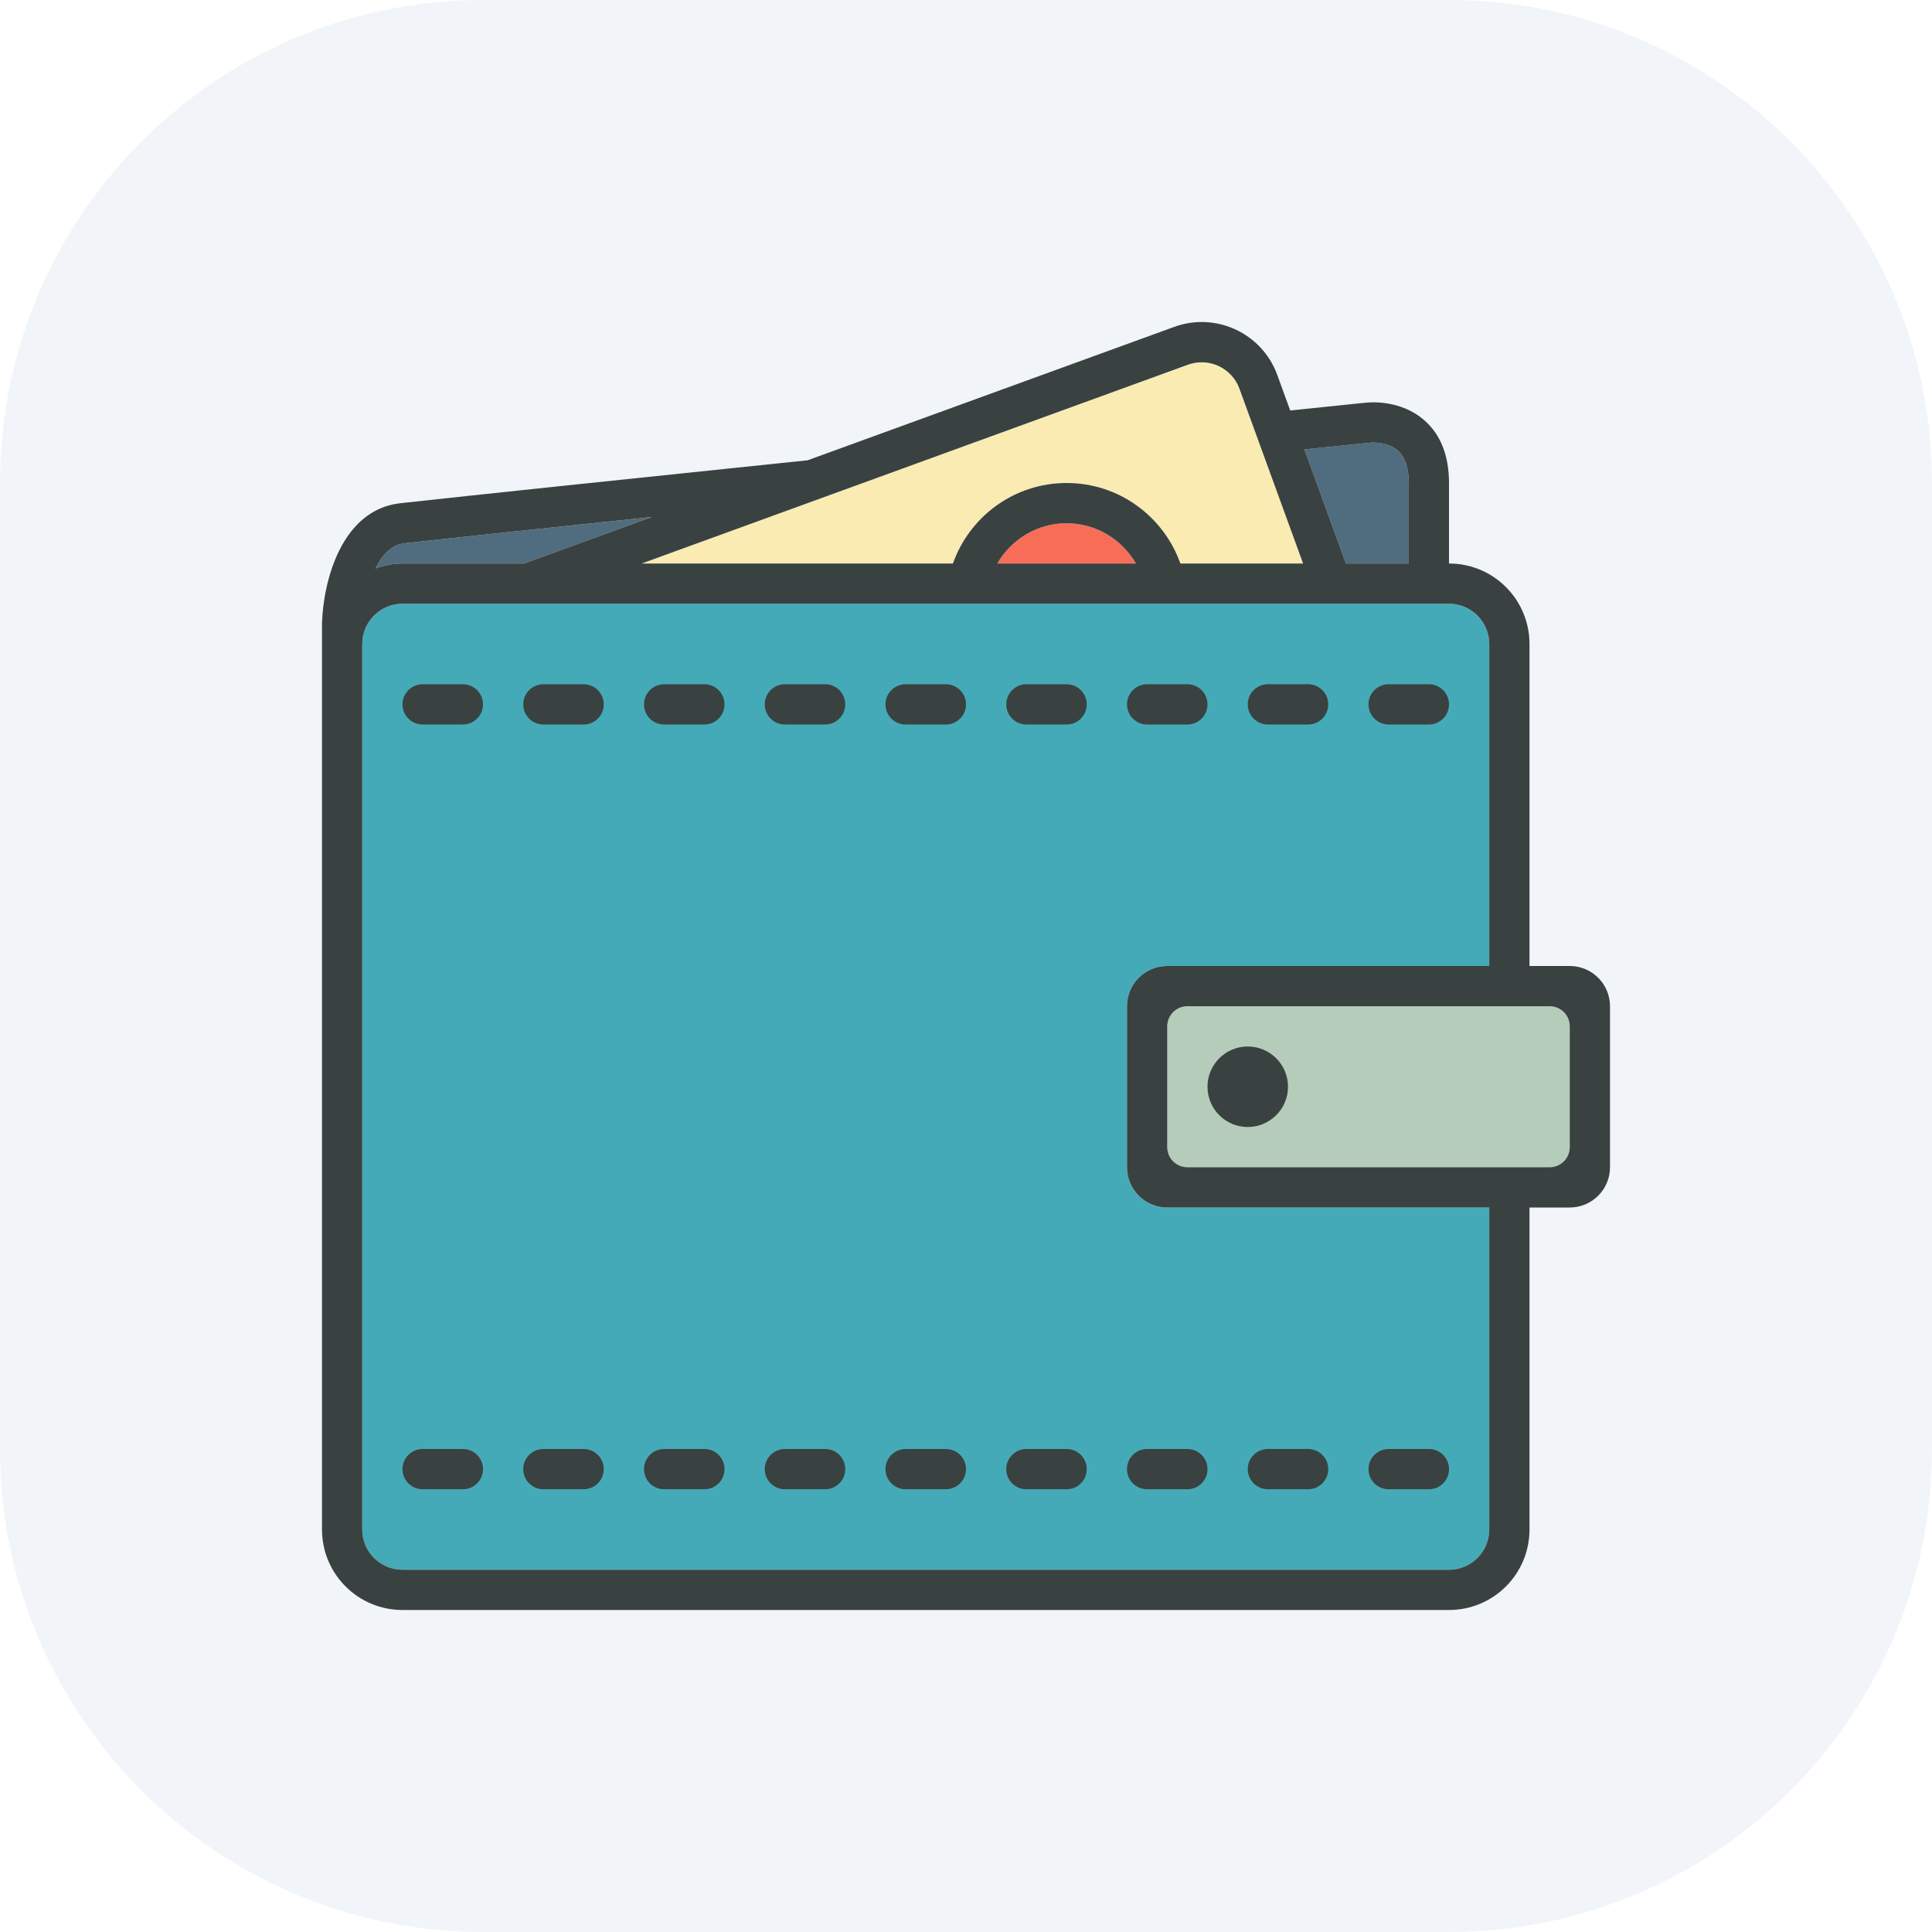
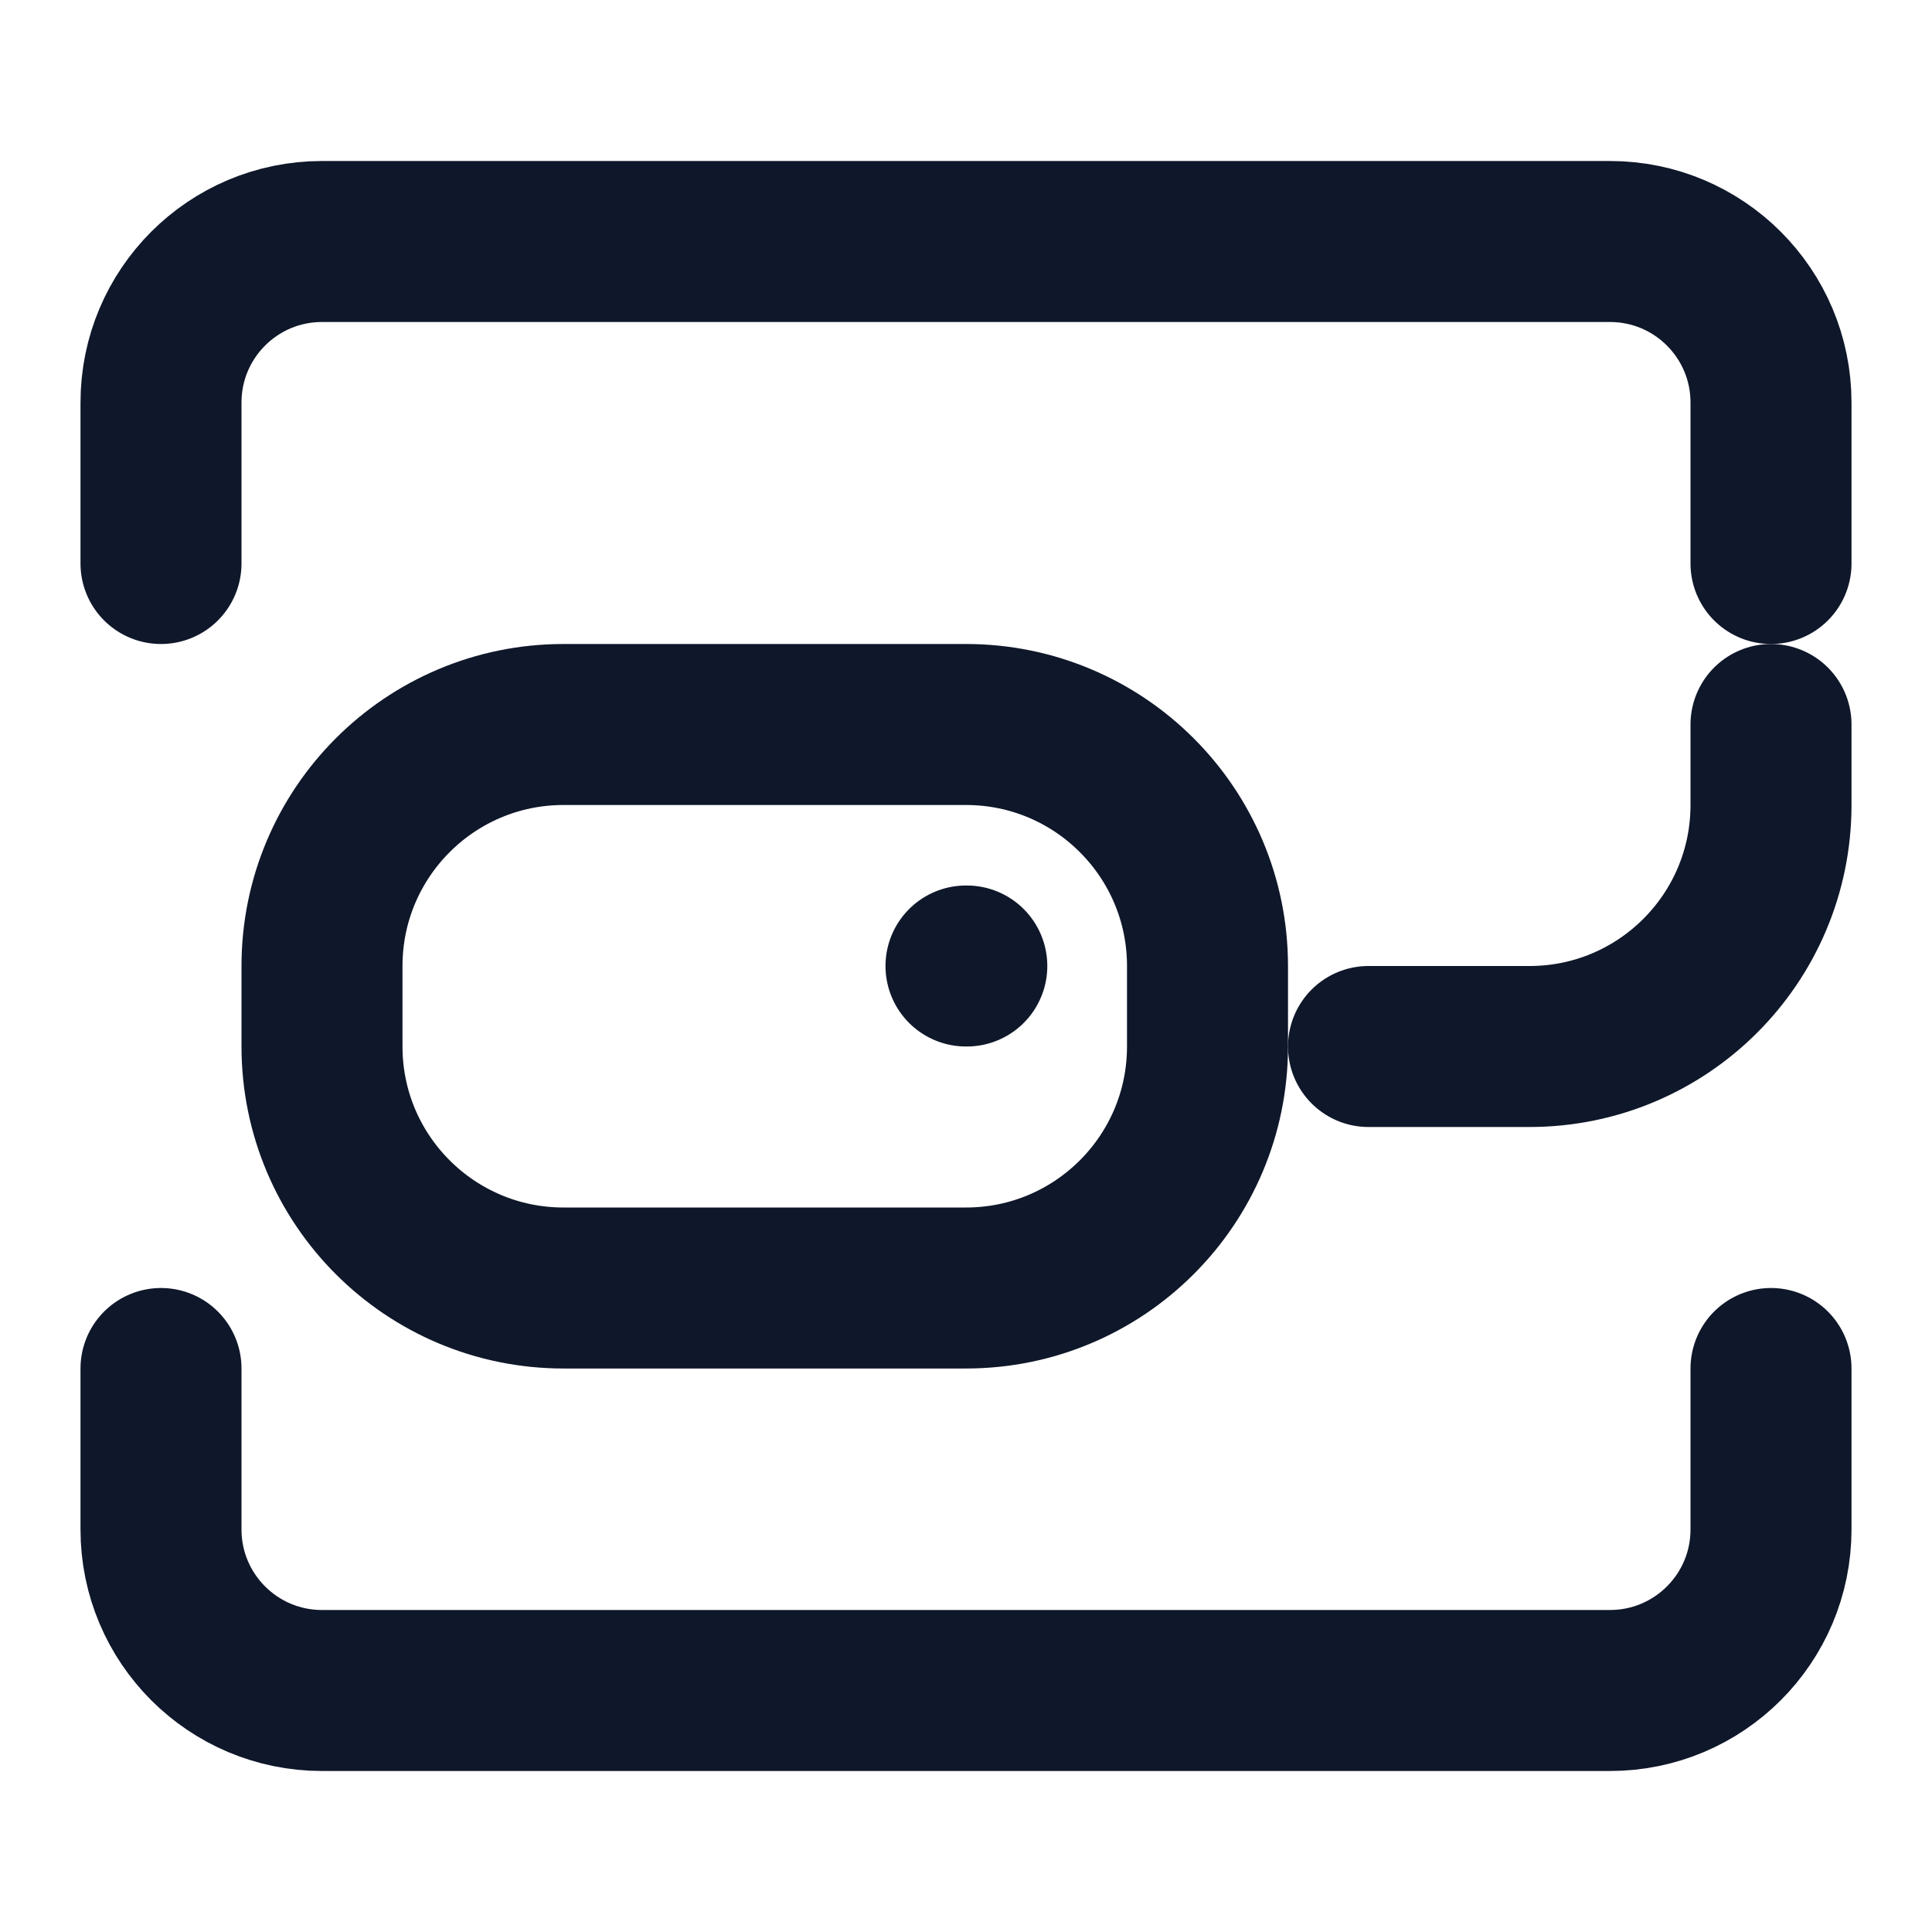
- <svg xmlns="http://www.w3.org/2000/svg" width="192" height="192" viewBox="0 0 192 192" fill="none">
-   <rect width="192" height="192" rx="48" fill="#f1f5f9" />
-   <g transform="translate(32, 32) scale(2)">
-     <g>
-       <path fill="#F9EBB2" d="M43.025,2.123c1.039-0.379,2.186,0.156,2.564,1.195L48.75,12h-6.098C41.826,9.671,39.611,8,37,8                 s-4.826,1.672-5.65,4H15.885L43.025,2.123z" />
-       <path fill="#F76D57" d="M40.445,12h-6.891c0.693-1.189,1.969-2,3.445-2S39.752,10.81,40.445,12z" />
-       <g>
-         <path fill="#506C7F" d="M53.463,6.394c-0.527-0.471-1.342-0.4-1.348-0.4C52.045,6,50.816,6.128,48.814,6.332L50.879,12H54V8                     C54,7.253,53.82,6.712,53.463,6.394z" />
-         <path fill="#506C7F" d="M2.658,12.248C3.079,12.097,3.527,12,4,12h6.038l6.351-2.311c-5.357,0.561-9.894,1.039-12.278,1.305                     C3.432,11.07,2.972,11.599,2.658,12.248z" />
-       </g>
-       <path fill="#45AAB8" d="M58,60c0,1.105-0.895,2-2,2H4c-1.104,0-2-0.895-2-2V16c0-1.104,0.896-2,2-2h52c1.105,0,2,0.896,2,2v16H42                 c-1.105,0-2,0.895-2,2v8c0,1.105,0.895,2,2,2h16V60z" />
-       <path fill="#B4CCB9" d="M62,41c0,0.553-0.447,1-1,1H43c-0.553,0-1-0.447-1-1v-6c0-0.553,0.447-1,1-1h18c0.553,0,1,0.447,1,1V41z" />
-       <g>
-         <path fill="#394240" d="M62,32h-2V16c0-2.211-1.789-4-4-4V8c0-1.342-0.404-2.385-1.205-3.098c-1.186-1.059-2.736-0.91-2.896-0.896                     c-0.072,0.006-1.484,0.152-3.789,0.389l-0.641-1.76c-0.756-2.078-3.049-3.148-5.127-2.391L24.131,6.871                     C15.535,7.763,7.397,8.617,3.89,9.005C0.951,9.332,0.062,12.908,0,14.97C-0.003,15.103,0,60,0,60c0,2.211,1.789,4,4,4h52                     c2.211,0,4-1.789,4-4V44h2c1.105,0,2-0.895,2-2v-8C64,32.895,63.105,32,62,32z M52.115,5.994c0.006,0,0.82-0.07,1.348,0.4                     C53.82,6.712,54,7.253,54,8v4h-3.121l-2.064-5.668C50.816,6.128,52.045,6,52.115,5.994z M43.025,2.123                     c1.039-0.379,2.186,0.156,2.564,1.195L48.75,12h-6.098C41.826,9.671,39.611,8,37,8s-4.826,1.672-5.65,4H15.885L43.025,2.123z                     M40.445,12h-6.891c0.693-1.189,1.969-2,3.445-2S39.752,10.81,40.445,12z M4.111,10.994c2.385-0.266,6.921-0.744,12.278-1.305                     L10.039,12H4c-0.474,0-0.922,0.098-1.343,0.248C2.972,11.599,3.432,11.07,4.111,10.994z M58,60c0,1.105-0.895,2-2,2H4                     c-1.104,0-2-0.895-2-2V16c0-1.104,0.896-2,2-2h52c1.105,0,2,0.896,2,2v16H42c-1.105,0-2,0.895-2,2v8c0,1.105,0.895,2,2,2h16V60z                     M62,41c0,0.553-0.447,1-1,1H43c-0.553,0-1-0.447-1-1v-6c0-0.553,0.447-1,1-1h18c0.553,0,1,0.447,1,1V41z" />
-         <circle fill="#394240" cx="46" cy="38" r="2" />
-         <path fill="#394240" d="M53,20h2c0.553,0,1-0.447,1-1s-0.447-1-1-1h-2c-0.553,0-1,0.447-1,1S52.447,20,53,20z" />
-         <path fill="#394240" d="M47,20h2c0.553,0,1-0.447,1-1s-0.447-1-1-1h-2c-0.553,0-1,0.447-1,1S46.447,20,47,20z" />
-         <path fill="#394240" d="M41,20h2c0.553,0,1-0.447,1-1s-0.447-1-1-1h-2c-0.553,0-1,0.447-1,1S40.447,20,41,20z" />
-         <path fill="#394240" d="M37,18h-2c-0.553,0-1,0.447-1,1s0.447,1,1,1h2c0.553,0,1-0.447,1-1S37.553,18,37,18z" />
-         <path fill="#394240" d="M31,18h-2c-0.553,0-1,0.447-1,1s0.447,1,1,1h2c0.553,0,1-0.447,1-1S31.553,18,31,18z" />
-         <path fill="#394240" d="M25,18h-2c-0.553,0-1,0.447-1,1s0.447,1,1,1h2c0.553,0,1-0.447,1-1S25.553,18,25,18z" />
-         <path fill="#394240" d="M19,18h-2c-0.552,0-1,0.447-1,1s0.447,1,1,1h2c0.553,0,1-0.447,1-1S19.553,18,19,18z" />
-         <path fill="#394240" d="M13,18h-2c-0.553,0-1,0.447-1,1s0.447,1,1,1h2c0.553,0,1-0.447,1-1S13.553,18,13,18z" />
-         <path fill="#394240" d="M7,18H5c-0.553,0-1,0.447-1,1s0.447,1,1,1h2c0.553,0,1-0.447,1-1S7.553,18,7,18z" />
-         <path fill="#394240" d="M53,58h2c0.553,0,1-0.447,1-1s-0.447-1-1-1h-2c-0.553,0-1,0.447-1,1S52.447,58,53,58z" />
-         <path fill="#394240" d="M47,58h2c0.553,0,1-0.447,1-1s-0.447-1-1-1h-2c-0.553,0-1,0.447-1,1S46.447,58,47,58z" />
-         <path fill="#394240" d="M40,57c0,0.553,0.447,1,1,1h2c0.553,0,1-0.447,1-1s-0.447-1-1-1h-2C40.447,56,40,56.447,40,57z" />
-         <path fill="#394240" d="M37,56h-2c-0.553,0-1,0.447-1,1s0.447,1,1,1h2c0.553,0,1-0.447,1-1S37.553,56,37,56z" />
-         <path fill="#394240" d="M31,56h-2c-0.553,0-1,0.447-1,1s0.447,1,1,1h2c0.553,0,1-0.447,1-1S31.553,56,31,56z" />
-         <path fill="#394240" d="M25,56h-2c-0.553,0-1,0.447-1,1s0.447,1,1,1h2c0.553,0,1-0.447,1-1S25.553,56,25,56z" />
-         <path fill="#394240" d="M19,56h-2c-0.552,0-1,0.447-1,1s0.447,1,1,1h2c0.553,0,1-0.447,1-1S19.553,56,19,56z" />
-         <path fill="#394240" d="M13,56h-2c-0.553,0-1,0.447-1,1s0.447,1,1,1h2c0.553,0,1-0.447,1-1S13.553,56,13,56z" />
-         <path fill="#394240" d="M7,56H5c-0.553,0-1,0.447-1,1s0.447,1,1,1h2c0.553,0,1-0.447,1-1S7.553,56,7,56z" />
-       </g>
-     </g>
-   </g>
+ <svg xmlns="http://www.w3.org/2000/svg" width="192" height="192" viewBox="0 0 24 24" fill="none" stroke="#0f172a" stroke-width="2" stroke-linecap="round" stroke-linejoin="round" class="lucide lucide-wallet-cards">
+   <path d="M12 12h.01" />
+   <path d="M2 7V5a2 2 0 0 1 2-2h16a2 2 0 0 1 2 2v2" />
+   <path d="M22 17v2a2 2 0 0 1-2 2H4a2 2 0 0 1-2-2v-2" />
+   <path d="M15 12a3 3 0 0 0-3-3H7a3 3 0 0 0-3 3v1a3 3 0 0 0 3 3h5a3 3 0 0 0 3-3v-1Z" />
+   <path d="M22 9v1a3 3 0 0 1-3 3h-2" />
</svg>
